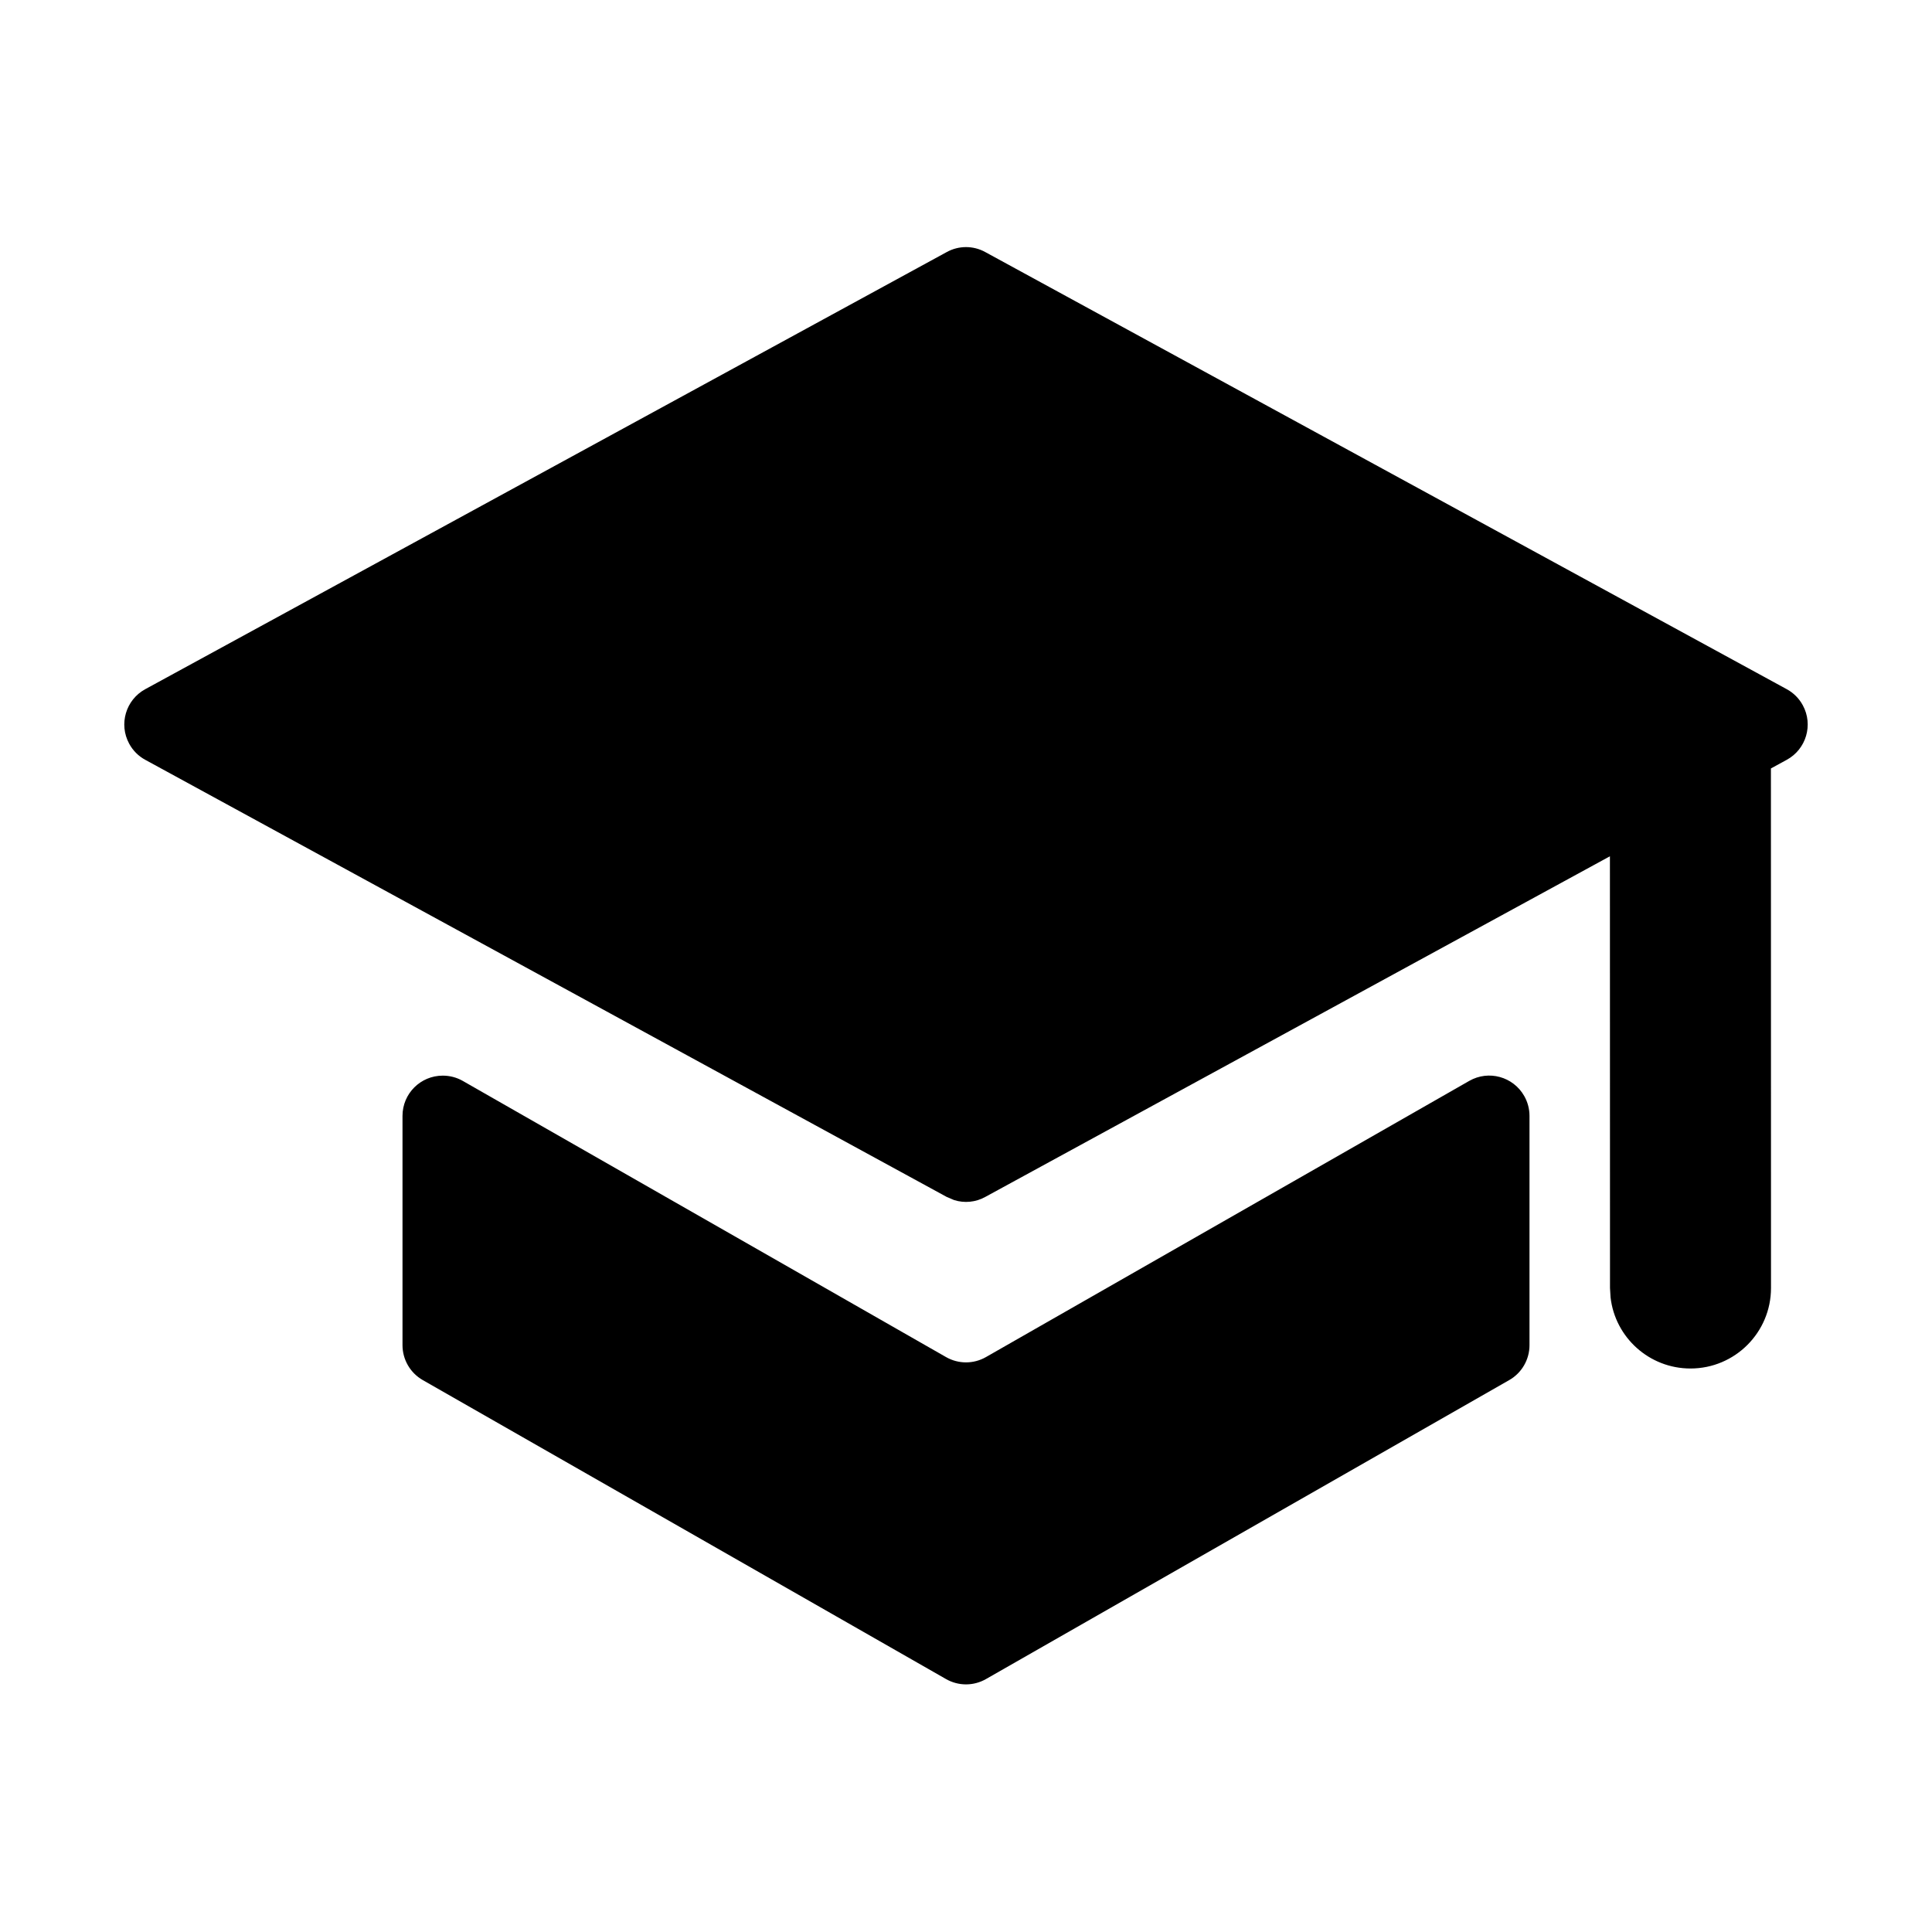
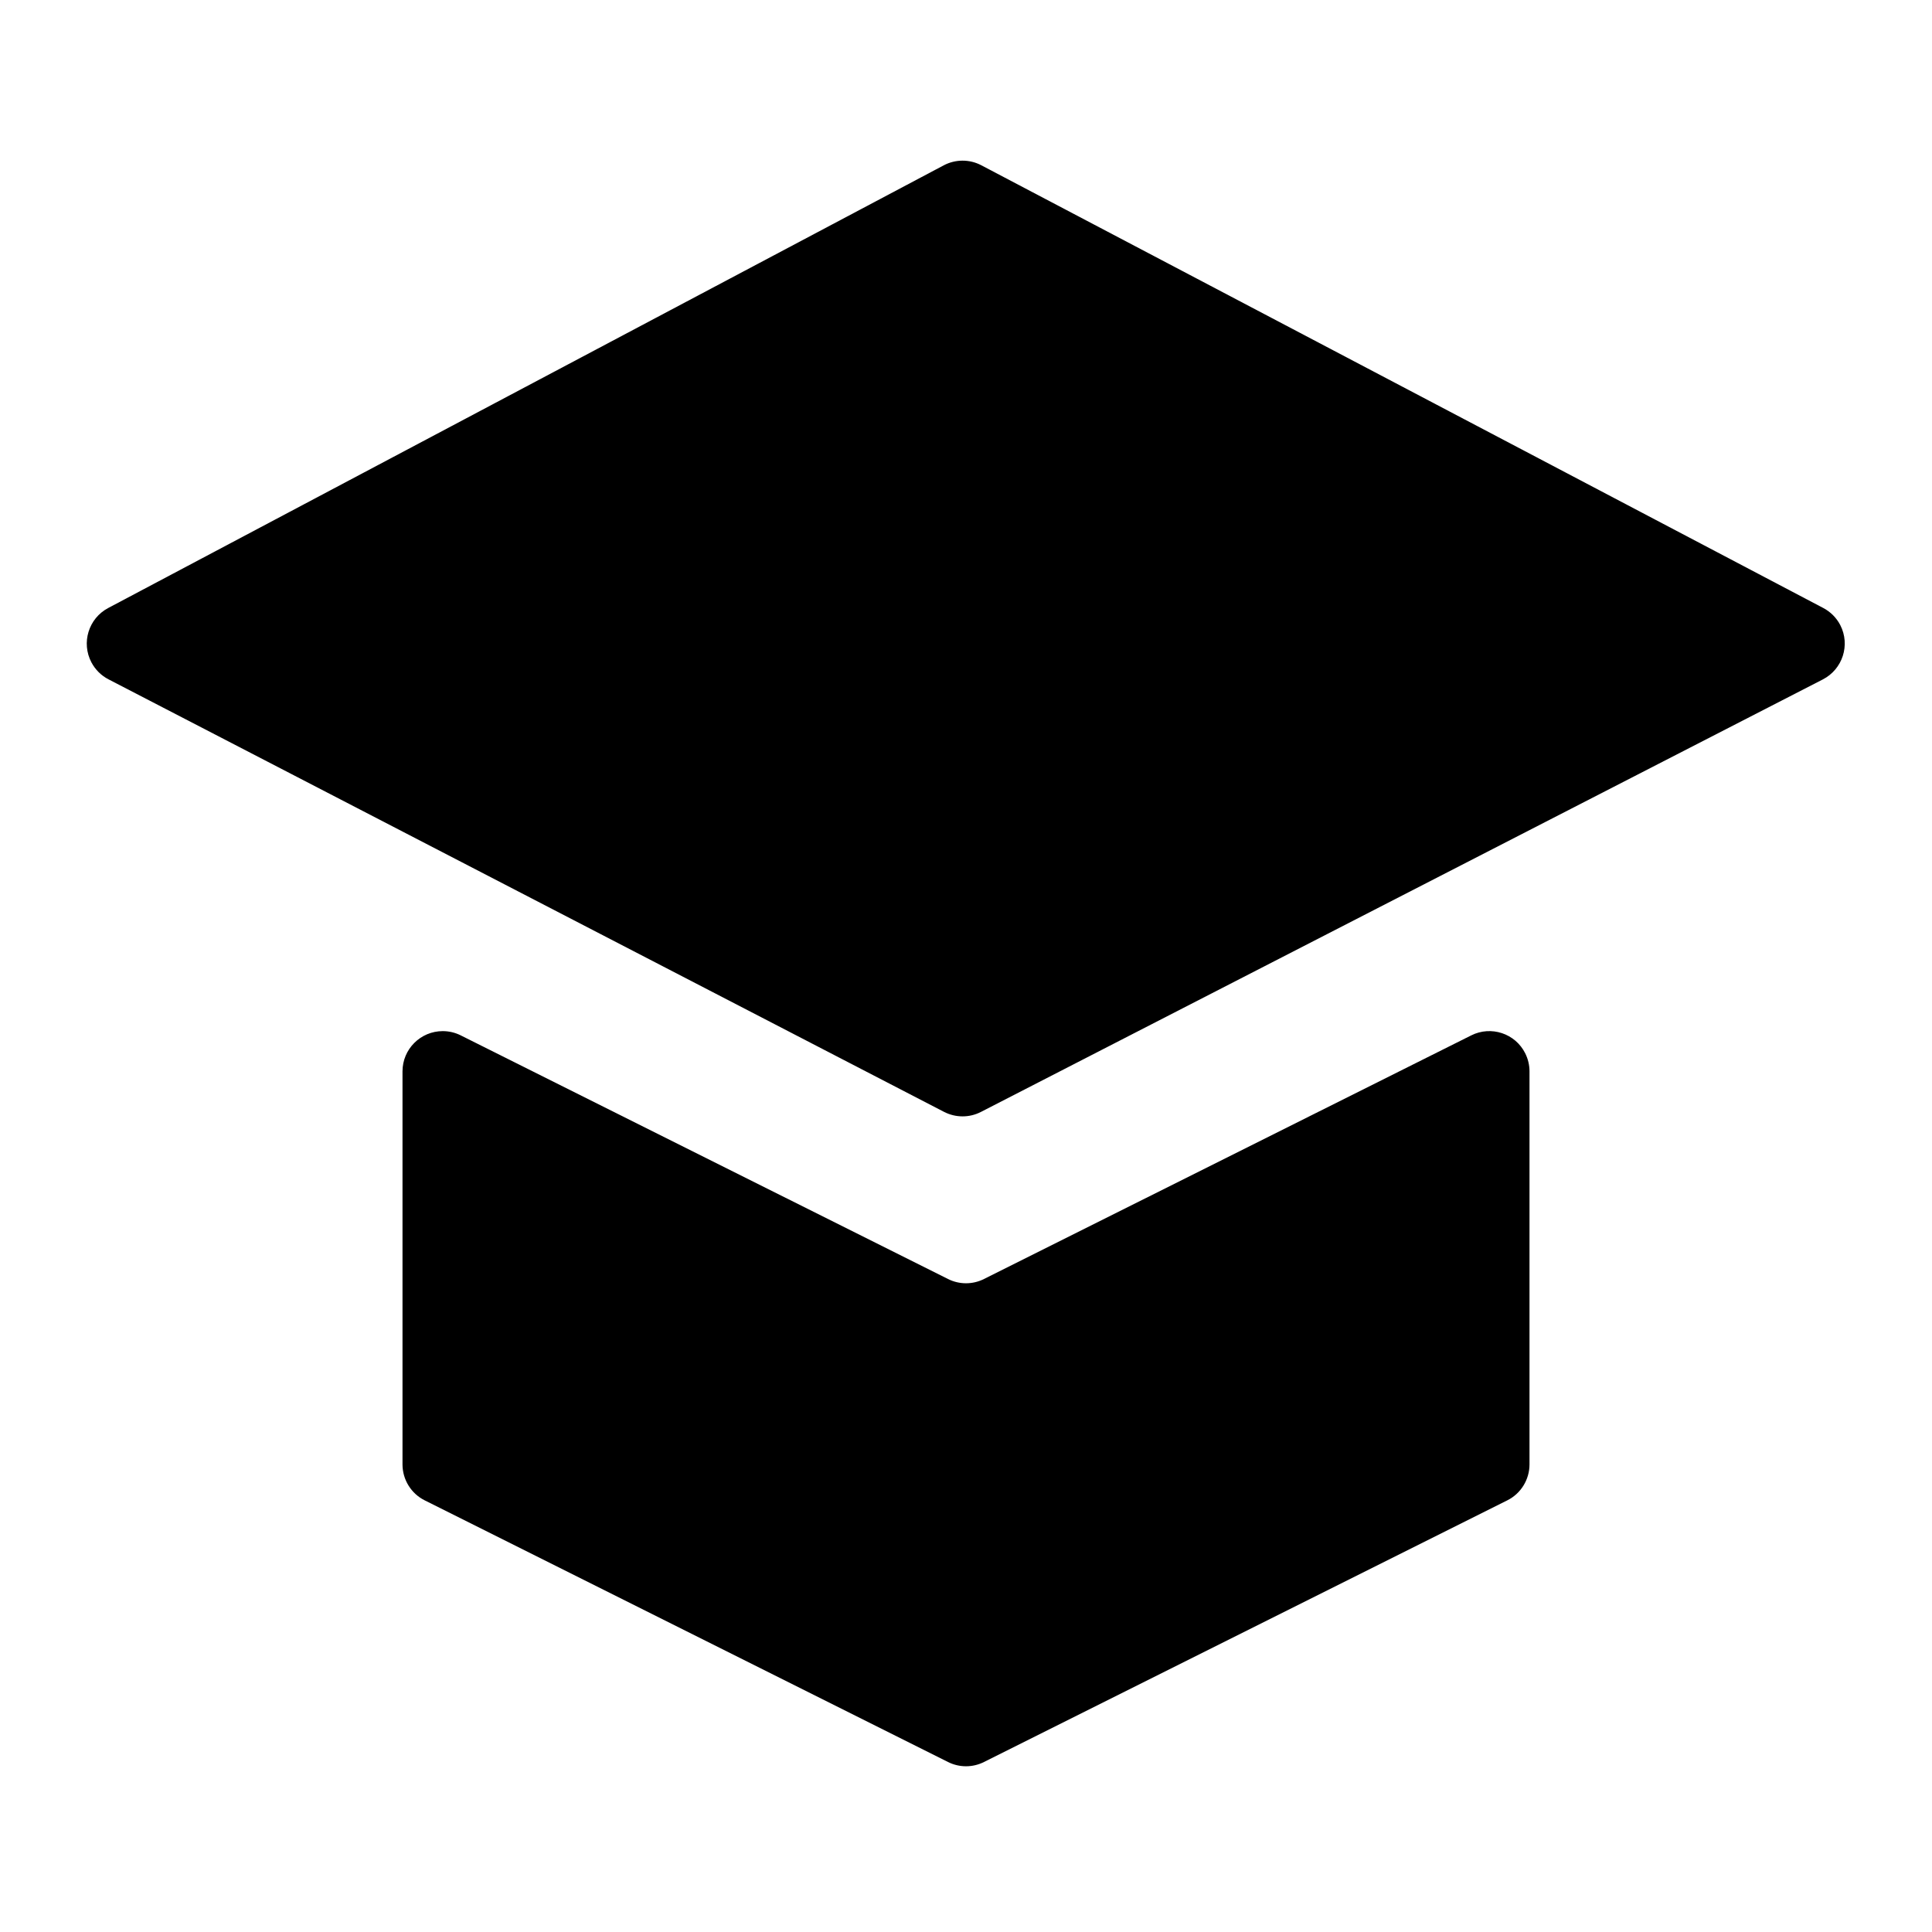
<svg xmlns="http://www.w3.org/2000/svg" width="24" height="24" viewBox="0 0 24 24">
-   <path d="M18.934,13.614 C18.977,13.689 19,13.775 19,13.862 L19,16.71 C19,16.889 18.904,17.055 18.748,17.144 L12.248,20.858 C12.094,20.946 11.906,20.946 11.752,20.858 L5.252,17.144 C5.096,17.055 5,16.889 5,16.71 L5,13.862 C5,13.585 5.224,13.362 5.5,13.362 C5.587,13.362 5.673,13.384 5.748,13.427 L11.752,16.858 C11.906,16.946 12.094,16.946 12.248,16.858 L18.252,13.427 C18.492,13.29 18.797,13.374 18.934,13.614 Z M11.761,3.131 C11.91,3.049 12.09,3.049 12.239,3.131 L12.239,3.131 L22.195,8.561 C22.28,8.607 22.349,8.676 22.395,8.761 C22.527,9.003 22.438,9.307 22.195,9.439 L22.195,9.439 L21.999,9.546 L22,16 C22,16.552 21.552,17 21,17 C20.487,17 20.064,16.614 20.007,16.117 L20,16 L19.999,10.637 L12.239,14.869 C12.12,14.935 11.981,14.948 11.853,14.908 L11.761,14.869 L1.805,9.439 C1.72,9.393 1.651,9.324 1.605,9.239 C1.473,8.997 1.562,8.693 1.805,8.561 L1.805,8.561 Z" />
+   <path d="M5.5,12.809 C5.578,12.809 5.654,12.827 5.724,12.862 L11.776,15.888 C11.917,15.959 12.083,15.959 12.224,15.888 L18.276,12.862 C18.523,12.738 18.824,12.838 18.947,13.085 C18.982,13.155 19,13.231 19,13.309 L19,18.191 C19,18.38 18.893,18.554 18.724,18.638 L12.224,21.888 C12.083,21.959 11.917,21.959 11.776,21.888 L5.276,18.638 C5.107,18.554 5,18.38 5,18.191 L5,13.309 C5,13.033 5.224,12.809 5.5,12.809 Z M11.723,2.054 C11.869,1.977 12.043,1.976 12.19,2.053 L12.19,2.053 L22.648,7.552 C22.74,7.6 22.814,7.675 22.861,7.766 C22.987,8.012 22.89,8.313 22.644,8.44 L22.644,8.44 L12.185,13.813 C12.041,13.887 11.871,13.886 11.727,13.812 L11.727,13.812 L1.348,8.439 C1.257,8.392 1.184,8.319 1.136,8.229 C1.007,7.985 1.1,7.682 1.344,7.553 L1.344,7.553 Z" />
</svg>
